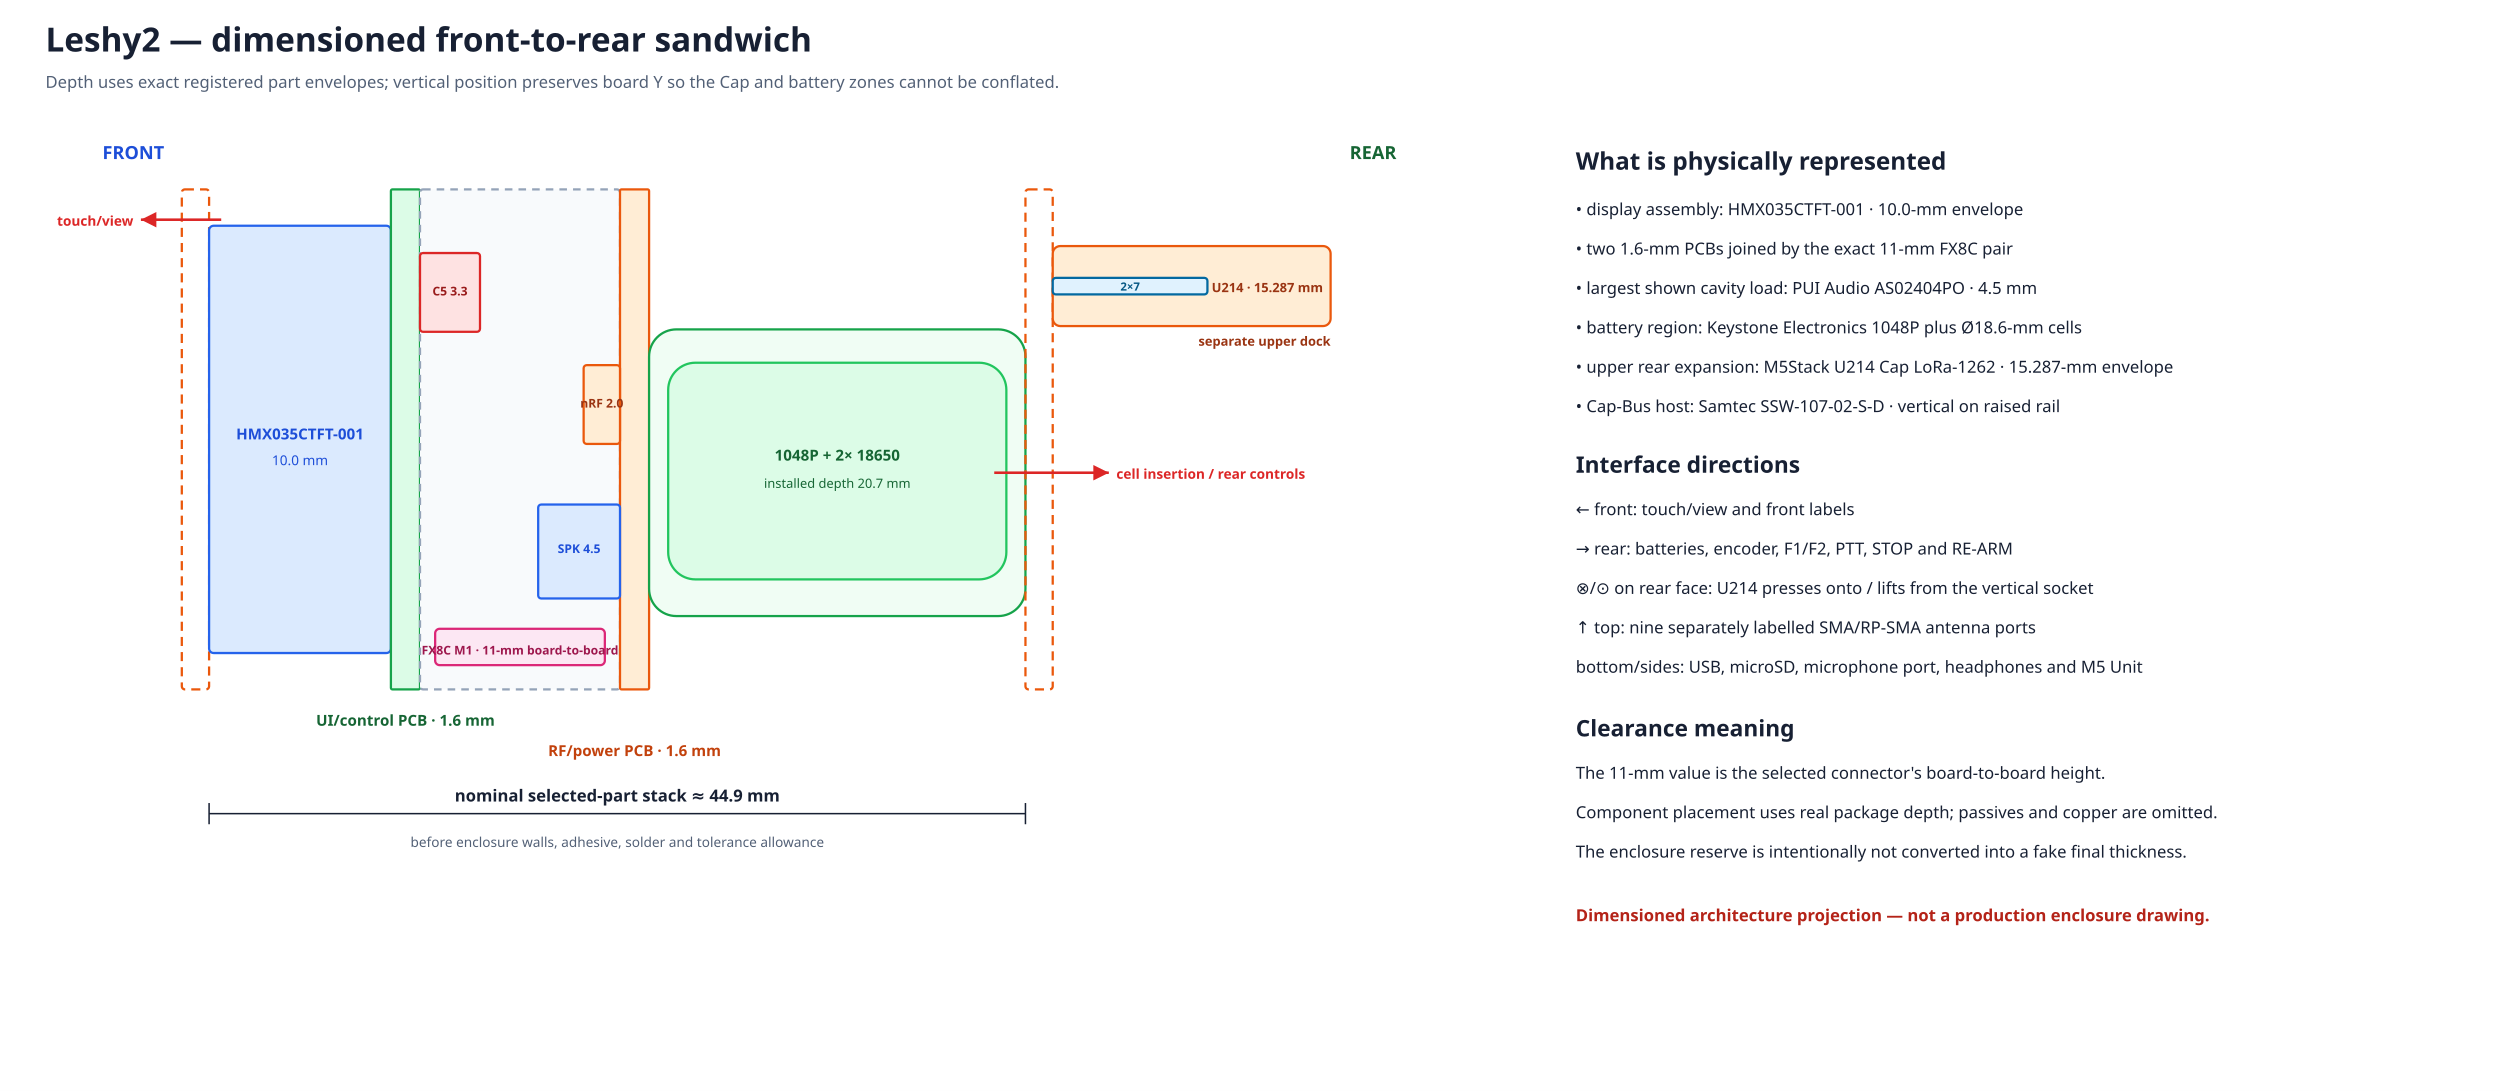
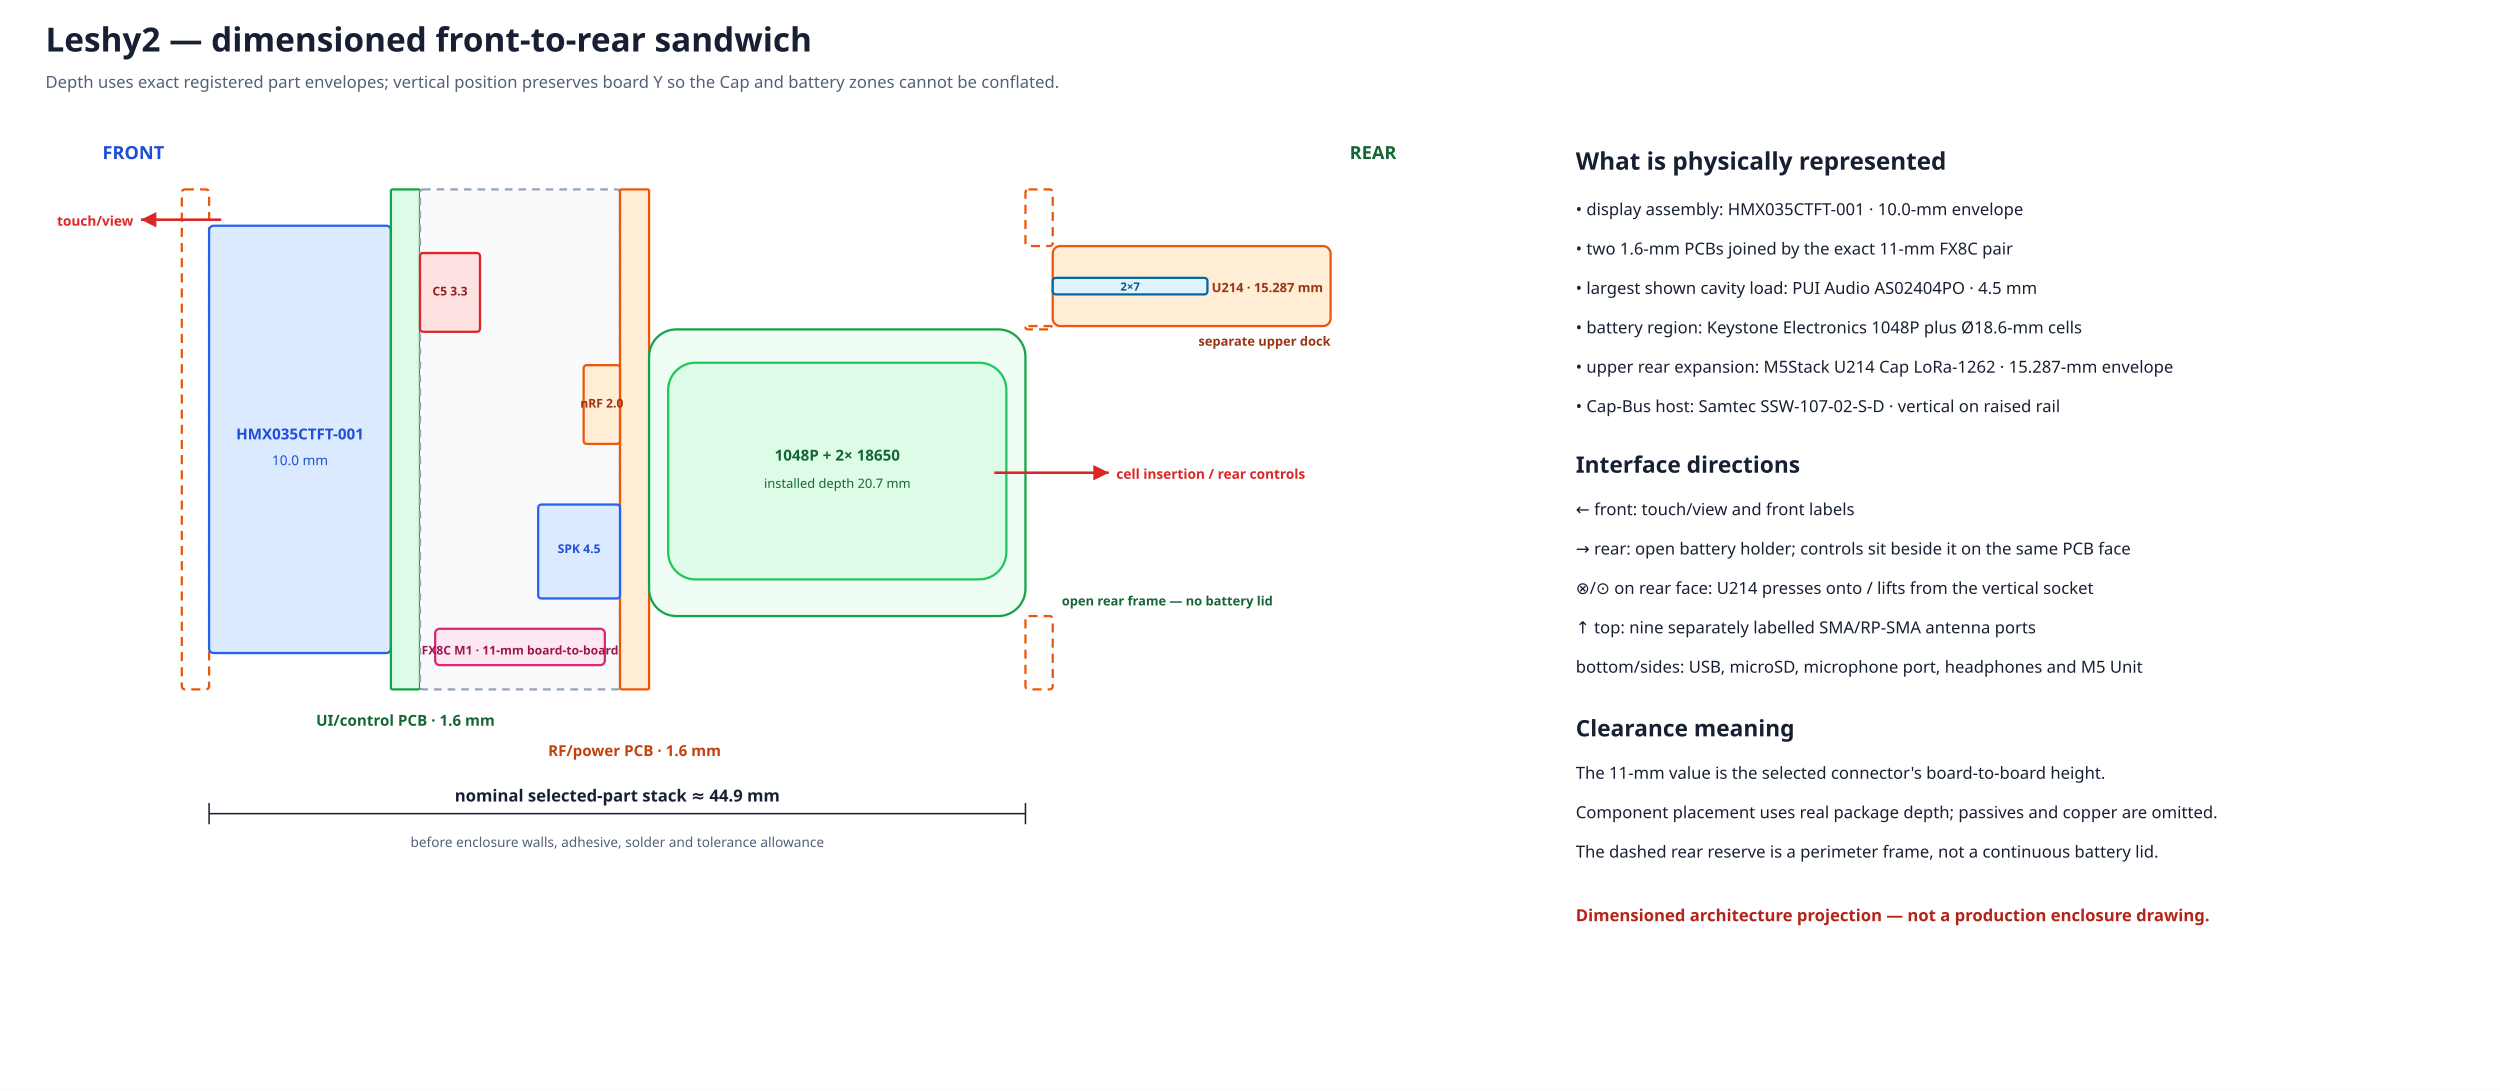
<svg xmlns="http://www.w3.org/2000/svg" width="1650" height="720" viewBox="0 0 1650 720">
  <defs>
    <marker id="arrow" markerWidth="8" markerHeight="8" refX="6" refY="3" orient="auto">
      <path d="M0,0 L6,3 L0,6 Z" fill="#dc2626" />
    </marker>
  </defs>
  <rect width="100%" height="100%" fill="#ffffff" />
  <text x="30.0" y="34.0" font-family="sans-serif" font-size="22" font-weight="bold" text-anchor="start" fill="#172033">Leshy2 — dimensioned front-to-rear sandwich</text>
  <text x="30.0" y="58.0" font-family="sans-serif" font-size="11" font-weight="normal" text-anchor="start" fill="#526076">Depth uses exact registered part envelopes; vertical position preserves board Y so the Cap and battery zones cannot be conflated.</text>
  <text x="88.0" y="105.0" font-family="sans-serif" font-size="12" font-weight="bold" text-anchor="middle" fill="#1d4ed8">FRONT</text>
  <text x="906.2" y="105.0" font-family="sans-serif" font-size="12" font-weight="bold" text-anchor="middle" fill="#166534">REAR</text>
  <rect x="120.0" y="125.0" width="18.0" height="330.0" rx="2" fill="none" stroke="#ea580c" stroke-width="1.5" stroke-dasharray="6 4" />
  <rect x="138.0" y="149.0" width="120.0" height="282.0" rx="3" fill="#dbeafe" stroke="#2563eb" stroke-width="1.5" />
  <rect x="258.0" y="125.0" width="19.2" height="330.0" rx="1" fill="#dcfce7" stroke="#16a34a" stroke-width="1.5" />
  <rect x="277.2" y="125.0" width="132.0" height="330.0" rx="2" fill="#f8fafc" stroke="#94a3b8" stroke-width="1.5" stroke-dasharray="5 4" />
  <rect x="409.2" y="125.0" width="19.2" height="330.0" rx="1" fill="#ffedd5" stroke="#ea580c" stroke-width="1.5" />
  <g id="battery-zone" data-plan-y-mm="42..128">
    <rect x="428.4" y="217.4" width="248.4" height="189.2" rx="18" fill="#f0fdf4" stroke="#16a34a" stroke-width="1.5" />
    <rect x="441.0" y="239.4" width="223.2" height="143.0" rx="18" fill="#dcfce7" stroke="#22c55e" stroke-width="1.5" />
  </g>
-   <rect x="676.8" y="125.0" width="18.0" height="330.0" rx="2" fill="none" stroke="#ea580c" stroke-width="1.5" stroke-dasharray="6 4" />
+   <g id="rear-open-frame" data-continuous-battery-lid="false">
+     <rect x="676.8" y="125.0" width="18.0" height="37.4" rx="2" fill="none" stroke="#ea580c" stroke-width="1.5" stroke-dasharray="6 4" />
+     <rect x="676.8" y="215.2" width="18.0" height="2.2" rx="2" fill="none" stroke="#ea580c" stroke-width="1.5" stroke-dasharray="6 4" />
+     <rect x="676.8" y="406.6" width="18.0" height="48.4" rx="2" fill="none" stroke="#ea580c" stroke-width="1.5" stroke-dasharray="6 4" />
+   </g>
  <g id="u214-zone" data-plan-y-mm="17..41">
    <rect x="694.8" y="162.4" width="183.4" height="52.8" rx="5" fill="#ffedd5" stroke="#ea580c" stroke-width="1.5" />
    <rect x="694.8" y="183.4" width="102.1" height="10.9" rx="2" fill="#e0f2fe" stroke="#0369a1" stroke-width="1.5" />
  </g>
  <text x="198.0" y="290.0" font-family="sans-serif" font-size="10" font-weight="bold" text-anchor="middle" fill="#1d4ed8">HMX035CTFT-001</text>
  <text x="198.0" y="307.0" font-family="sans-serif" font-size="9" font-weight="normal" text-anchor="middle" fill="#1d4ed8">10.0 mm</text>
  <text x="267.6" y="479.0" font-family="sans-serif" font-size="10" font-weight="bold" text-anchor="middle" fill="#166534">UI/control PCB · 1.6 mm</text>
  <text x="418.8" y="499.0" font-family="sans-serif" font-size="10" font-weight="bold" text-anchor="middle" fill="#c2410c">RF/power PCB · 1.6 mm</text>
  <text x="552.6" y="304.0" font-family="sans-serif" font-size="10" font-weight="bold" text-anchor="middle" fill="#166534">1048P + 2× 18650</text>
  <text x="552.6" y="322.0" font-family="sans-serif" font-size="8.5" font-weight="normal" text-anchor="middle" fill="#166534">installed depth 20.7 mm</text>
+   <text x="700.8" y="399.6" font-family="sans-serif" font-size="8.5" font-weight="bold" text-anchor="start" fill="#166534">open rear frame — no battery lid</text>
  <text x="873.2" y="192.8" font-family="sans-serif" font-size="8.5" font-weight="bold" text-anchor="end" fill="#9a3412">U214 · 15.287 mm</text>
  <text x="745.9" y="191.8" font-family="sans-serif" font-size="7.5" font-weight="bold" text-anchor="middle" fill="#075985">2×7</text>
  <text x="878.2" y="228.2" font-family="sans-serif" font-size="8.5" font-weight="bold" text-anchor="end" fill="#9a3412">separate upper dock</text>
  <rect x="277.2" y="167.0" width="39.6" height="52.0" rx="2" fill="#fee2e2" stroke="#dc2626" stroke-width="1.5" />
  <text x="297.0" y="195.0" font-family="sans-serif" font-size="8" font-weight="bold" text-anchor="middle" fill="#991b1b">C5 3.3</text>
  <rect x="385.2" y="241.0" width="24.0" height="52.0" rx="2" fill="#ffedd5" stroke="#ea580c" stroke-width="1.5" />
  <text x="397.2" y="269.0" font-family="sans-serif" font-size="8" font-weight="bold" text-anchor="middle" fill="#9a3412">nRF 2.0</text>
  <rect x="355.2" y="333.0" width="54.0" height="62.0" rx="2" fill="#dbeafe" stroke="#2563eb" stroke-width="1.5" />
  <text x="382.2" y="365.0" font-family="sans-serif" font-size="8" font-weight="bold" text-anchor="middle" fill="#1d4ed8">SPK 4.5</text>
  <rect x="287.2" y="415.0" width="112.0" height="24.0" rx="3" fill="#fce7f3" stroke="#db2777" stroke-width="1.5" />
  <text x="343.2" y="432.0" font-family="sans-serif" font-size="8" font-weight="bold" text-anchor="middle" fill="#9d174d">FX8C M1 · 11-mm board-to-board</text>
  <line x1="138.0" y1="537.0" x2="676.8" y2="537.0" stroke="#172033" stroke-width="1" />
  <line x1="138.0" y1="530.0" x2="138.0" y2="544.0" stroke="#172033" />
  <line x1="676.8" y1="530.0" x2="676.8" y2="544.0" stroke="#172033" />
  <text x="407.4" y="529.0" font-family="sans-serif" font-size="11" font-weight="bold" text-anchor="middle" fill="#172033">nominal selected-part stack ≈ 44.9 mm</text>
  <text x="407.4" y="559.0" font-family="sans-serif" font-size="9" font-weight="normal" text-anchor="middle" fill="#526076">before enclosure walls, adhesive, solder and tolerance allowance</text>
  <path d="M146.0 145.0 L93.0 145.0" stroke="#dc2626" stroke-width="1.7" marker-end="url(#arrow)" />
  <text x="88.0" y="149.0" font-family="sans-serif" font-size="9" font-weight="bold" text-anchor="end" fill="#dc2626">touch/view</text>
  <path d="M656.2 312.0 L731.8 312.0" stroke="#dc2626" stroke-width="1.7" marker-end="url(#arrow)" />
  <text x="736.8" y="316.0" font-family="sans-serif" font-size="9" font-weight="bold" text-anchor="start" fill="#dc2626">cell insertion / rear controls</text>
  <text x="1040.0" y="112.0" font-family="sans-serif" font-size="16" font-weight="bold" text-anchor="start" fill="#172033">What is physically represented</text>
  <text x="1040.0" y="142.0" font-family="sans-serif" font-size="11" font-weight="normal" text-anchor="start" fill="#172033">• display assembly: HMX035CTFT-001 · 10.0-mm envelope</text>
  <text x="1040.0" y="168.0" font-family="sans-serif" font-size="11" font-weight="normal" text-anchor="start" fill="#172033">• two 1.6-mm PCBs joined by the exact 11-mm FX8C pair</text>
  <text x="1040.0" y="194.0" font-family="sans-serif" font-size="11" font-weight="normal" text-anchor="start" fill="#172033">• largest shown cavity load: PUI Audio AS02404PO · 4.5 mm</text>
  <text x="1040.0" y="220.0" font-family="sans-serif" font-size="11" font-weight="normal" text-anchor="start" fill="#172033">• battery region: Keystone Electronics 1048P plus Ø18.6-mm cells</text>
  <text x="1040.0" y="246.0" font-family="sans-serif" font-size="11" font-weight="normal" text-anchor="start" fill="#172033">• upper rear expansion: M5Stack U214 Cap LoRa-1262 · 15.287-mm envelope</text>
  <text x="1040.0" y="272.0" font-family="sans-serif" font-size="11" font-weight="normal" text-anchor="start" fill="#172033">• Cap-Bus host: Samtec SSW-107-02-S-D · vertical on raised rail</text>
  <text x="1040.0" y="312.0" font-family="sans-serif" font-size="15" font-weight="bold" text-anchor="start" fill="#172033">Interface directions</text>
  <text x="1040.0" y="340.0" font-family="sans-serif" font-size="11" font-weight="normal" text-anchor="start" fill="#172033">← front: touch/view and front labels</text>
-   <text x="1040.0" y="366.0" font-family="sans-serif" font-size="11" font-weight="normal" text-anchor="start" fill="#172033">→ rear: batteries, encoder, F1/F2, PTT, STOP and RE-ARM</text>
+   <text x="1040.0" y="366.0" font-family="sans-serif" font-size="11" font-weight="normal" text-anchor="start" fill="#172033">→ rear: open battery holder; controls sit beside it on the same PCB face</text>
  <text x="1040.0" y="392.0" font-family="sans-serif" font-size="11" font-weight="normal" text-anchor="start" fill="#172033">⊗/⊙ on rear face: U214 presses onto / lifts from the vertical socket</text>
  <text x="1040.0" y="418.0" font-family="sans-serif" font-size="11" font-weight="normal" text-anchor="start" fill="#172033">↑ top: nine separately labelled SMA/RP-SMA antenna ports</text>
  <text x="1040.0" y="444.0" font-family="sans-serif" font-size="11" font-weight="normal" text-anchor="start" fill="#172033">bottom/sides: USB, microSD, microphone port, headphones and M5 Unit</text>
  <text x="1040.0" y="486.0" font-family="sans-serif" font-size="15" font-weight="bold" text-anchor="start" fill="#172033">Clearance meaning</text>
  <text x="1040.0" y="514.0" font-family="sans-serif" font-size="11" font-weight="normal" text-anchor="start" fill="#172033">The 11-mm value is the selected connector's board-to-board height.</text>
  <text x="1040.0" y="540.0" font-family="sans-serif" font-size="11" font-weight="normal" text-anchor="start" fill="#172033">Component placement uses real package depth; passives and copper are omitted.</text>
-   <text x="1040.0" y="566.0" font-family="sans-serif" font-size="11" font-weight="normal" text-anchor="start" fill="#172033">The enclosure reserve is intentionally not converted into a fake final thickness.</text>
+   <text x="1040.0" y="566.0" font-family="sans-serif" font-size="11" font-weight="normal" text-anchor="start" fill="#172033">The dashed rear reserve is a perimeter frame, not a continuous battery lid.</text>
  <text x="1040.0" y="608.0" font-family="sans-serif" font-size="11" font-weight="bold" text-anchor="start" fill="#b42318">Dimensioned architecture projection — not a production enclosure drawing.</text>
</svg>
